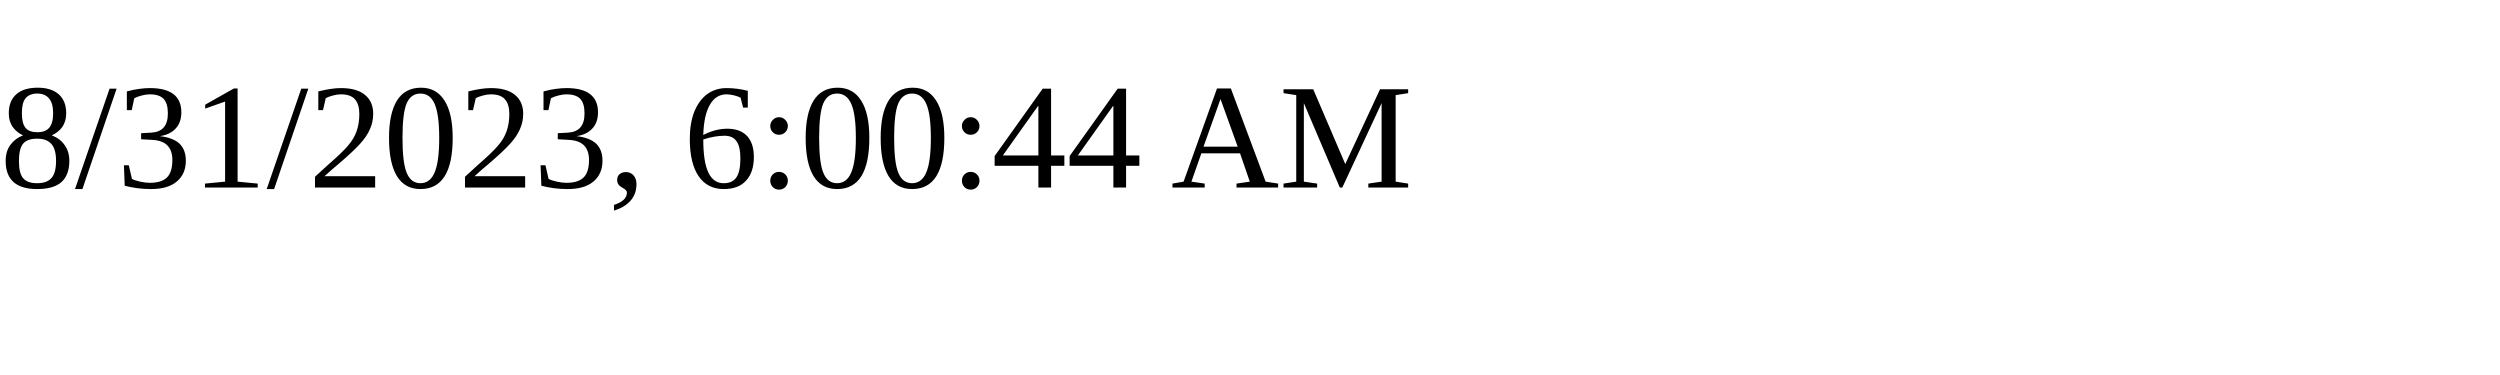
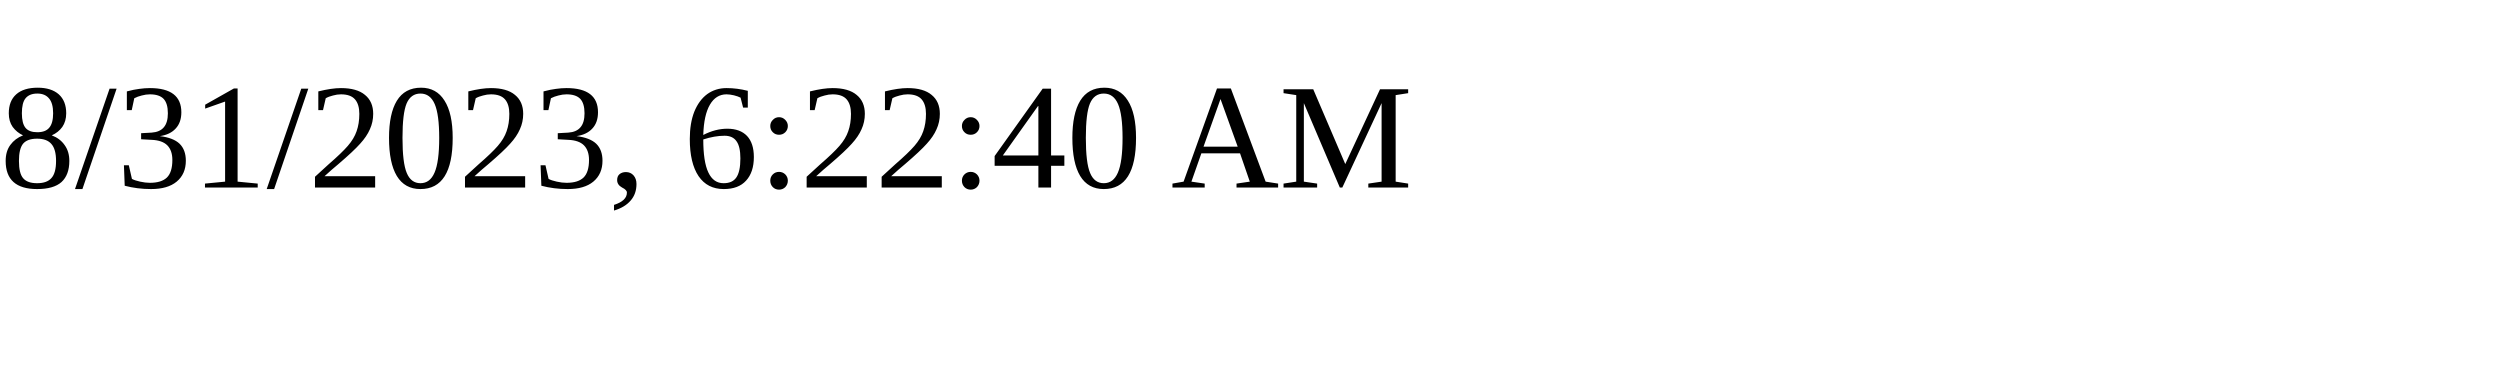
<svg xmlns="http://www.w3.org/2000/svg" height="30" width="200">
-   <text x="0" y="15">8/31/2023, 6:00:44 AM</text>
+   <text x="0" y="15">8/31/2023, 6:22:40 AM</text>
</svg>
